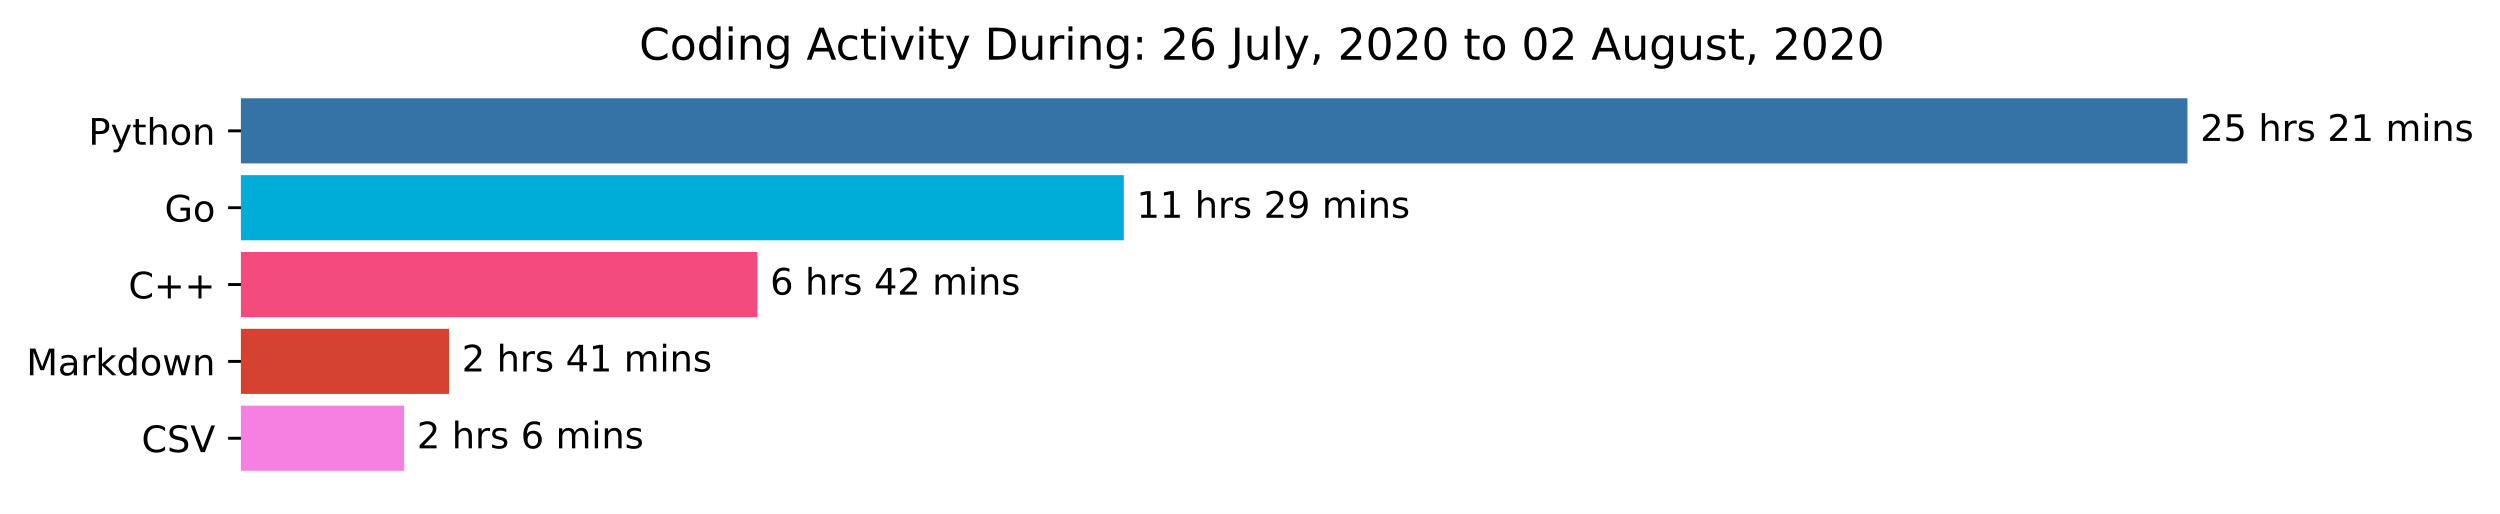
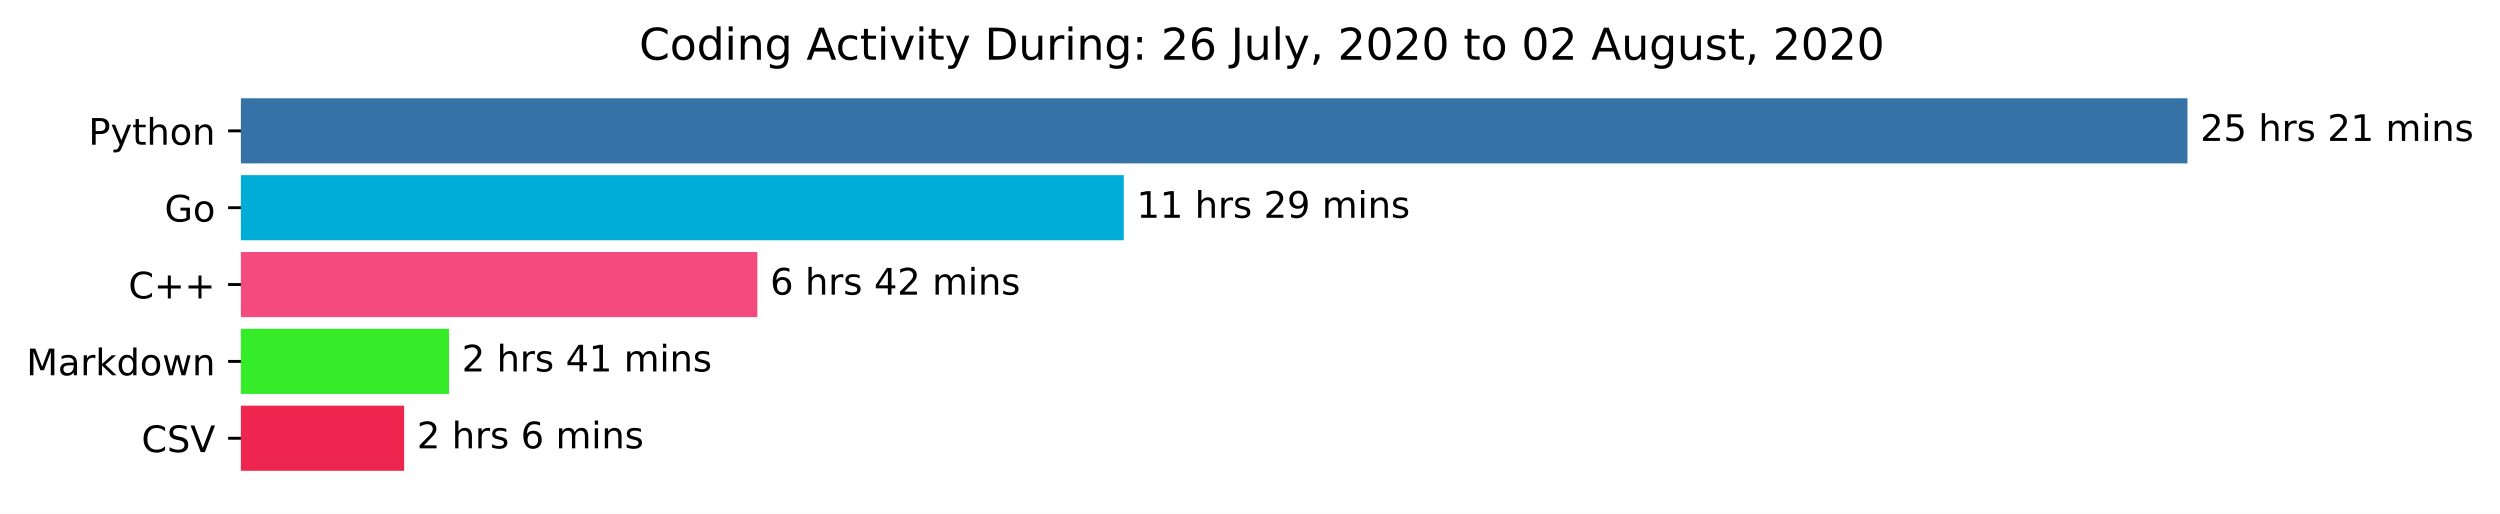
<svg xmlns="http://www.w3.org/2000/svg" xmlns:xlink="http://www.w3.org/1999/xlink" height="140.398pt" version="1.1" viewBox="0 0 683.177 140.398" width="683.177pt">
  <defs>
    <style type="text/css">*{stroke-linecap:butt;stroke-linejoin:round;}</style>
  </defs>
  <g id="figure_1">
    <g id="patch_1">
      <path d="M 0 140.398  L 683.177 140.398  L 683.177 0  L 0 0  z " style="fill:#ffffff;" />
    </g>
    <g id="axes_1">
      <g id="patch_2">
-         <path clip-path="url(#pc2d3030f52)" d="M 65.841 27.358  L 597.269 27.358  L 597.269 44.158  L 65.841 44.158  z " style="fill:#3572a5;stroke:#3572a5;stroke-linejoin:miter;" />
+         <path clip-path="url(#p0eebda3e74)" d="M 65.841 27.358  L 597.269 27.358  L 597.269 44.158  L 65.841 44.158  z " style="fill:#3572a5;stroke:#3572a5;stroke-linejoin:miter;" />
      </g>
      <g id="patch_3">
-         <path clip-path="url(#pc2d3030f52)" d="M 65.841 48.358  L 306.601 48.358  L 306.601 65.158  L 65.841 65.158  z " style="fill:#00add8;stroke:#00add8;stroke-linejoin:miter;" />
+         <path clip-path="url(#p0eebda3e74)" d="M 65.841 48.358  L 306.601 48.358  L 306.601 65.158  L 65.841 65.158  z " style="fill:#00add8;stroke:#00add8;stroke-linejoin:miter;" />
      </g>
      <g id="patch_4">
-         <path clip-path="url(#pc2d3030f52)" d="M 65.841 69.358  L 206.469 69.358  L 206.469 86.158  L 65.841 86.158  z " style="fill:#f34b7d;stroke:#f34b7d;stroke-linejoin:miter;" />
+         <path clip-path="url(#p0eebda3e74)" d="M 65.841 69.358  L 206.469 69.358  L 206.469 86.158  L 65.841 86.158  z " style="fill:#f34b7d;stroke:#f34b7d;stroke-linejoin:miter;" />
      </g>
      <g id="patch_5">
-         <path clip-path="url(#pc2d3030f52)" d="M 65.841 90.358  L 122.198 90.358  L 122.198 107.158  L 65.841 107.158  z " style="fill:#d54232;stroke:#d54232;stroke-linejoin:miter;" />
+         <path clip-path="url(#p0eebda3e74)" d="M 65.841 90.358  L 122.198 90.358  L 122.198 107.158  L 65.841 107.158  z " style="fill:#36ec28;stroke:#36ec28;stroke-linejoin:miter;" />
      </g>
      <g id="patch_6">
-         <path clip-path="url(#pc2d3030f52)" d="M 65.841 111.358  L 109.932 111.358  L 109.932 128.158  L 65.841 128.158  z " style="fill:#f67fe2;stroke:#f67fe2;stroke-linejoin:miter;" />
+         <path clip-path="url(#p0eebda3e74)" d="M 65.841 111.358  L 109.932 111.358  L 109.932 128.158  L 65.841 128.158  z " style="fill:#ee254f;stroke:#ee254f;stroke-linejoin:miter;" />
      </g>
      <g id="matplotlib.axis_1" />
      <g id="matplotlib.axis_2">
        <g id="ytick_1">
          <g id="line2d_1">
            <defs>
-               <path d="M 0 0  L -3.5 0  " id="me3bd5325e1" style="stroke:#000000;stroke-width:0.8;" />
+               <path d="M 0 0  L -3.5 0  " id="mb7771fc8b8" style="stroke:#000000;stroke-width:0.8;" />
            </defs>
            <g>
-               <use style="stroke:#000000;stroke-width:0.8;" x="65.841" xlink:href="#me3bd5325e1" y="35.758" />
+               <use style="stroke:#000000;stroke-width:0.8;" x="65.841" xlink:href="#mb7771fc8b8" y="35.758" />
            </g>
          </g>
          <g id="text_1">
            <g transform="translate(24.17813 39.55734)scale(0.1 -0.1)">
              <defs>
                <path d="M 19.672 64.797  L 19.672 37.406  L 32.078 37.406  Q 38.969 37.406 42.719 40.969  Q 46.484 44.531 46.484 51.125  Q 46.484 57.672 42.719 61.234  Q 38.969 64.797 32.078 64.797  z M 9.812 72.906  L 32.078 72.906  Q 44.344 72.906 50.609 67.359  Q 56.891 61.812 56.891 51.125  Q 56.891 40.328 50.609 34.812  Q 44.344 29.297 32.078 29.297  L 19.672 29.297  L 19.672 0  L 9.812 0  z " id="DejaVuSans-80" />
                <path d="M 32.172 -5.078  Q 28.375 -14.844 24.75 -17.812  Q 21.141 -20.797 15.094 -20.797  L 7.906 -20.797  L 7.906 -13.281  L 13.188 -13.281  Q 16.891 -13.281 18.938 -11.516  Q 21 -9.766 23.484 -3.219  L 25.094 0.875  L 2.984 54.688  L 12.5 54.688  L 29.594 11.922  L 46.688 54.688  L 56.203 54.688  z " id="DejaVuSans-121" />
                <path d="M 18.312 70.219  L 18.312 54.688  L 36.812 54.688  L 36.812 47.703  L 18.312 47.703  L 18.312 18.016  Q 18.312 11.328 20.141 9.422  Q 21.969 7.516 27.594 7.516  L 36.812 7.516  L 36.812 0  L 27.594 0  Q 17.188 0 13.234 3.875  Q 9.281 7.766 9.281 18.016  L 9.281 47.703  L 2.688 47.703  L 2.688 54.688  L 9.281 54.688  L 9.281 70.219  z " id="DejaVuSans-116" />
                <path d="M 54.891 33.016  L 54.891 0  L 45.906 0  L 45.906 32.719  Q 45.906 40.484 42.875 44.328  Q 39.844 48.188 33.797 48.188  Q 26.516 48.188 22.312 43.547  Q 18.109 38.922 18.109 30.906  L 18.109 0  L 9.078 0  L 9.078 75.984  L 18.109 75.984  L 18.109 46.188  Q 21.344 51.125 25.703 53.562  Q 30.078 56 35.797 56  Q 45.219 56 50.047 50.172  Q 54.891 44.344 54.891 33.016  z " id="DejaVuSans-104" />
                <path d="M 30.609 48.391  Q 23.391 48.391 19.188 42.75  Q 14.984 37.109 14.984 27.297  Q 14.984 17.484 19.156 11.844  Q 23.344 6.203 30.609 6.203  Q 37.797 6.203 41.984 11.859  Q 46.188 17.531 46.188 27.297  Q 46.188 37.016 41.984 42.703  Q 37.797 48.391 30.609 48.391  z M 30.609 56  Q 42.328 56 49.016 48.375  Q 55.719 40.766 55.719 27.297  Q 55.719 13.875 49.016 6.219  Q 42.328 -1.422 30.609 -1.422  Q 18.844 -1.422 12.172 6.219  Q 5.516 13.875 5.516 27.297  Q 5.516 40.766 12.172 48.375  Q 18.844 56 30.609 56  z " id="DejaVuSans-111" />
                <path d="M 54.891 33.016  L 54.891 0  L 45.906 0  L 45.906 32.719  Q 45.906 40.484 42.875 44.328  Q 39.844 48.188 33.797 48.188  Q 26.516 48.188 22.312 43.547  Q 18.109 38.922 18.109 30.906  L 18.109 0  L 9.078 0  L 9.078 54.688  L 18.109 54.688  L 18.109 46.188  Q 21.344 51.125 25.703 53.562  Q 30.078 56 35.797 56  Q 45.219 56 50.047 50.172  Q 54.891 44.344 54.891 33.016  z " id="DejaVuSans-110" />
              </defs>
              <use xlink:href="#DejaVuSans-80" />
              <use x="60.303" xlink:href="#DejaVuSans-121" />
              <use x="119.482" xlink:href="#DejaVuSans-116" />
              <use x="158.691" xlink:href="#DejaVuSans-104" />
              <use x="222.07" xlink:href="#DejaVuSans-111" />
              <use x="283.252" xlink:href="#DejaVuSans-110" />
            </g>
          </g>
        </g>
        <g id="ytick_2">
          <g id="line2d_2">
            <g>
-               <use style="stroke:#000000;stroke-width:0.8;" x="65.841" xlink:href="#me3bd5325e1" y="56.758" />
+               <use style="stroke:#000000;stroke-width:0.8;" x="65.841" xlink:href="#mb7771fc8b8" y="56.758" />
            </g>
          </g>
          <g id="text_2">
            <g transform="translate(44.97344 60.55734)scale(0.1 -0.1)">
              <defs>
                <path d="M 59.516 10.406  L 59.516 29.984  L 43.406 29.984  L 43.406 38.094  L 69.281 38.094  L 69.281 6.781  Q 63.578 2.734 56.688 0.656  Q 49.812 -1.422 42 -1.422  Q 24.906 -1.422 15.25 8.562  Q 5.609 18.562 5.609 36.375  Q 5.609 54.25 15.25 64.234  Q 24.906 74.219 42 74.219  Q 49.125 74.219 55.547 72.453  Q 61.969 70.703 67.391 67.281  L 67.391 56.781  Q 61.922 61.422 55.766 63.766  Q 49.609 66.109 42.828 66.109  Q 29.438 66.109 22.719 58.641  Q 16.016 51.172 16.016 36.375  Q 16.016 21.625 22.719 14.156  Q 29.438 6.688 42.828 6.688  Q 48.047 6.688 52.141 7.594  Q 56.25 8.5 59.516 10.406  z " id="DejaVuSans-71" />
              </defs>
              <use xlink:href="#DejaVuSans-71" />
              <use x="77.49" xlink:href="#DejaVuSans-111" />
            </g>
          </g>
        </g>
        <g id="ytick_3">
          <g id="line2d_3">
            <g>
-               <use style="stroke:#000000;stroke-width:0.8;" x="65.841" xlink:href="#me3bd5325e1" y="77.758" />
+               <use style="stroke:#000000;stroke-width:0.8;" x="65.841" xlink:href="#mb7771fc8b8" y="77.758" />
            </g>
          </g>
          <g id="text_3">
            <g transform="translate(35.09844 81.55734)scale(0.1 -0.1)">
              <defs>
                <path d="M 64.406 67.281  L 64.406 56.891  Q 59.422 61.531 53.781 63.812  Q 48.141 66.109 41.797 66.109  Q 29.297 66.109 22.656 58.469  Q 16.016 50.828 16.016 36.375  Q 16.016 21.969 22.656 14.328  Q 29.297 6.688 41.797 6.688  Q 48.141 6.688 53.781 8.984  Q 59.422 11.281 64.406 15.922  L 64.406 5.609  Q 59.234 2.094 53.438 0.328  Q 47.656 -1.422 41.219 -1.422  Q 24.656 -1.422 15.125 8.703  Q 5.609 18.844 5.609 36.375  Q 5.609 53.953 15.125 64.078  Q 24.656 74.219 41.219 74.219  Q 47.75 74.219 53.531 72.484  Q 59.328 70.75 64.406 67.281  z " id="DejaVuSans-67" />
                <path d="M 46 62.703  L 46 35.5  L 73.188 35.5  L 73.188 27.203  L 46 27.203  L 46 0  L 37.797 0  L 37.797 27.203  L 10.594 27.203  L 10.594 35.5  L 37.797 35.5  L 37.797 62.703  z " id="DejaVuSans-43" />
              </defs>
              <use xlink:href="#DejaVuSans-67" />
              <use x="69.824" xlink:href="#DejaVuSans-43" />
              <use x="153.613" xlink:href="#DejaVuSans-43" />
            </g>
          </g>
        </g>
        <g id="ytick_4">
          <g id="line2d_4">
            <g>
-               <use style="stroke:#000000;stroke-width:0.8;" x="65.841" xlink:href="#me3bd5325e1" y="98.758" />
+               <use style="stroke:#000000;stroke-width:0.8;" x="65.841" xlink:href="#mb7771fc8b8" y="98.758" />
            </g>
          </g>
          <g id="text_4">
            <g transform="translate(7.2 102.5573)scale(0.1 -0.1)">
              <defs>
                <path d="M 9.812 72.906  L 24.516 72.906  L 43.109 23.297  L 61.812 72.906  L 76.516 72.906  L 76.516 0  L 66.891 0  L 66.891 64.016  L 48.094 14.016  L 38.188 14.016  L 19.391 64.016  L 19.391 0  L 9.812 0  z " id="DejaVuSans-77" />
                <path d="M 34.281 27.484  Q 23.391 27.484 19.188 25  Q 14.984 22.516 14.984 16.5  Q 14.984 11.719 18.141 8.906  Q 21.297 6.109 26.703 6.109  Q 34.188 6.109 38.703 11.406  Q 43.219 16.703 43.219 25.484  L 43.219 27.484  z M 52.203 31.203  L 52.203 0  L 43.219 0  L 43.219 8.297  Q 40.141 3.328 35.547 0.953  Q 30.953 -1.422 24.312 -1.422  Q 15.922 -1.422 10.953 3.297  Q 6 8.016 6 15.922  Q 6 25.141 12.172 29.828  Q 18.359 34.516 30.609 34.516  L 43.219 34.516  L 43.219 35.406  Q 43.219 41.609 39.141 45  Q 35.062 48.391 27.688 48.391  Q 23 48.391 18.547 47.266  Q 14.109 46.141 10.016 43.891  L 10.016 52.203  Q 14.938 54.109 19.578 55.047  Q 24.219 56 28.609 56  Q 40.484 56 46.344 49.844  Q 52.203 43.703 52.203 31.203  z " id="DejaVuSans-97" />
                <path d="M 41.109 46.297  Q 39.594 47.172 37.812 47.578  Q 36.031 48 33.891 48  Q 26.266 48 22.188 43.047  Q 18.109 38.094 18.109 28.812  L 18.109 0  L 9.078 0  L 9.078 54.688  L 18.109 54.688  L 18.109 46.188  Q 20.953 51.172 25.484 53.578  Q 30.031 56 36.531 56  Q 37.453 56 38.578 55.875  Q 39.703 55.766 41.062 55.516  z " id="DejaVuSans-114" />
                <path d="M 9.078 75.984  L 18.109 75.984  L 18.109 31.109  L 44.922 54.688  L 56.391 54.688  L 27.391 29.109  L 57.625 0  L 45.906 0  L 18.109 26.703  L 18.109 0  L 9.078 0  z " id="DejaVuSans-107" />
                <path d="M 45.406 46.391  L 45.406 75.984  L 54.391 75.984  L 54.391 0  L 45.406 0  L 45.406 8.203  Q 42.578 3.328 38.25 0.953  Q 33.938 -1.422 27.875 -1.422  Q 17.969 -1.422 11.734 6.484  Q 5.516 14.406 5.516 27.297  Q 5.516 40.188 11.734 48.094  Q 17.969 56 27.875 56  Q 33.938 56 38.25 53.625  Q 42.578 51.266 45.406 46.391  z M 14.797 27.297  Q 14.797 17.391 18.875 11.75  Q 22.953 6.109 30.078 6.109  Q 37.203 6.109 41.297 11.75  Q 45.406 17.391 45.406 27.297  Q 45.406 37.203 41.297 42.844  Q 37.203 48.484 30.078 48.484  Q 22.953 48.484 18.875 42.844  Q 14.797 37.203 14.797 27.297  z " id="DejaVuSans-100" />
                <path d="M 4.203 54.688  L 13.188 54.688  L 24.422 12.016  L 35.594 54.688  L 46.188 54.688  L 57.422 12.016  L 68.609 54.688  L 77.594 54.688  L 63.281 0  L 52.688 0  L 40.922 44.828  L 29.109 0  L 18.5 0  z " id="DejaVuSans-119" />
              </defs>
              <use xlink:href="#DejaVuSans-77" />
              <use x="86.279" xlink:href="#DejaVuSans-97" />
              <use x="147.559" xlink:href="#DejaVuSans-114" />
              <use x="188.672" xlink:href="#DejaVuSans-107" />
              <use x="246.582" xlink:href="#DejaVuSans-100" />
              <use x="310.059" xlink:href="#DejaVuSans-111" />
              <use x="371.24" xlink:href="#DejaVuSans-119" />
              <use x="453.027" xlink:href="#DejaVuSans-110" />
            </g>
          </g>
        </g>
        <g id="ytick_5">
          <g id="line2d_5">
            <g>
-               <use style="stroke:#000000;stroke-width:0.8;" x="65.841" xlink:href="#me3bd5325e1" y="119.758" />
+               <use style="stroke:#000000;stroke-width:0.8;" x="65.841" xlink:href="#mb7771fc8b8" y="119.758" />
            </g>
          </g>
          <g id="text_5">
            <g transform="translate(38.66875 123.5573)scale(0.1 -0.1)">
              <defs>
                <path d="M 53.516 70.516  L 53.516 60.891  Q 47.906 63.578 42.922 64.891  Q 37.938 66.219 33.297 66.219  Q 25.25 66.219 20.875 63.094  Q 16.5 59.969 16.5 54.203  Q 16.5 49.359 19.406 46.891  Q 22.312 44.438 30.422 42.922  L 36.375 41.703  Q 47.406 39.594 52.656 34.297  Q 57.906 29 57.906 20.125  Q 57.906 9.516 50.797 4.047  Q 43.703 -1.422 29.984 -1.422  Q 24.812 -1.422 18.969 -0.25  Q 13.141 0.922 6.891 3.219  L 6.891 13.375  Q 12.891 10.016 18.656 8.297  Q 24.422 6.594 29.984 6.594  Q 38.422 6.594 43.016 9.906  Q 47.609 13.234 47.609 19.391  Q 47.609 24.75 44.312 27.781  Q 41.016 30.812 33.5 32.328  L 27.484 33.5  Q 16.453 35.688 11.516 40.375  Q 6.594 45.062 6.594 53.422  Q 6.594 63.094 13.406 68.656  Q 20.219 74.219 32.172 74.219  Q 37.312 74.219 42.625 73.281  Q 47.953 72.359 53.516 70.516  z " id="DejaVuSans-83" />
                <path d="M 28.609 0  L 0.781 72.906  L 11.078 72.906  L 34.188 11.531  L 57.328 72.906  L 67.578 72.906  L 39.797 0  z " id="DejaVuSans-86" />
              </defs>
              <use xlink:href="#DejaVuSans-67" />
              <use x="69.824" xlink:href="#DejaVuSans-83" />
              <use x="133.301" xlink:href="#DejaVuSans-86" />
            </g>
          </g>
        </g>
      </g>
      <g id="text_6">
        <g transform="translate(601.2692 38.5175)scale(0.1 -0.1)">
          <defs>
            <path d="M 19.188 8.297  L 53.609 8.297  L 53.609 0  L 7.328 0  L 7.328 8.297  Q 12.938 14.109 22.625 23.891  Q 32.328 33.688 34.812 36.531  Q 39.547 41.844 41.422 45.531  Q 43.312 49.219 43.312 52.781  Q 43.312 58.594 39.234 62.25  Q 35.156 65.922 28.609 65.922  Q 23.969 65.922 18.812 64.312  Q 13.672 62.703 7.812 59.422  L 7.812 69.391  Q 13.766 71.781 18.938 73  Q 24.125 74.219 28.422 74.219  Q 39.75 74.219 46.484 68.547  Q 53.219 62.891 53.219 53.422  Q 53.219 48.922 51.531 44.891  Q 49.859 40.875 45.406 35.406  Q 44.188 33.984 37.641 27.219  Q 31.109 20.453 19.188 8.297  z " id="DejaVuSans-50" />
            <path d="M 10.797 72.906  L 49.516 72.906  L 49.516 64.594  L 19.828 64.594  L 19.828 46.734  Q 21.969 47.469 24.109 47.828  Q 26.266 48.188 28.422 48.188  Q 40.625 48.188 47.75 41.5  Q 54.891 34.812 54.891 23.391  Q 54.891 11.625 47.562 5.094  Q 40.234 -1.422 26.906 -1.422  Q 22.312 -1.422 17.547 -0.641  Q 12.797 0.141 7.719 1.703  L 7.719 11.625  Q 12.109 9.234 16.797 8.062  Q 21.484 6.891 26.703 6.891  Q 35.156 6.891 40.078 11.328  Q 45.016 15.766 45.016 23.391  Q 45.016 31 40.078 35.438  Q 35.156 39.891 26.703 39.891  Q 22.75 39.891 18.812 39.016  Q 14.891 38.141 10.797 36.281  z " id="DejaVuSans-53" />
            <path id="DejaVuSans-32" />
            <path d="M 44.281 53.078  L 44.281 44.578  Q 40.484 46.531 36.375 47.5  Q 32.281 48.484 27.875 48.484  Q 21.188 48.484 17.844 46.438  Q 14.5 44.391 14.5 40.281  Q 14.5 37.156 16.891 35.375  Q 19.281 33.594 26.516 31.984  L 29.594 31.297  Q 39.156 29.25 43.188 25.516  Q 47.219 21.781 47.219 15.094  Q 47.219 7.469 41.188 3.016  Q 35.156 -1.422 24.609 -1.422  Q 20.219 -1.422 15.453 -0.562  Q 10.688 0.297 5.422 2  L 5.422 11.281  Q 10.406 8.688 15.234 7.391  Q 20.062 6.109 24.812 6.109  Q 31.156 6.109 34.562 8.281  Q 37.984 10.453 37.984 14.406  Q 37.984 18.062 35.516 20.016  Q 33.062 21.969 24.703 23.781  L 21.578 24.516  Q 13.234 26.266 9.516 29.906  Q 5.812 33.547 5.812 39.891  Q 5.812 47.609 11.281 51.797  Q 16.75 56 26.812 56  Q 31.781 56 36.172 55.266  Q 40.578 54.547 44.281 53.078  z " id="DejaVuSans-115" />
            <path d="M 12.406 8.297  L 28.516 8.297  L 28.516 63.922  L 10.984 60.406  L 10.984 69.391  L 28.422 72.906  L 38.281 72.906  L 38.281 8.297  L 54.391 8.297  L 54.391 0  L 12.406 0  z " id="DejaVuSans-49" />
            <path d="M 52 44.188  Q 55.375 50.25 60.062 53.125  Q 64.75 56 71.094 56  Q 79.641 56 84.281 50.016  Q 88.922 44.047 88.922 33.016  L 88.922 0  L 79.891 0  L 79.891 32.719  Q 79.891 40.578 77.094 44.375  Q 74.312 48.188 68.609 48.188  Q 61.625 48.188 57.562 43.547  Q 53.516 38.922 53.516 30.906  L 53.516 0  L 44.484 0  L 44.484 32.719  Q 44.484 40.625 41.703 44.406  Q 38.922 48.188 33.109 48.188  Q 26.219 48.188 22.156 43.531  Q 18.109 38.875 18.109 30.906  L 18.109 0  L 9.078 0  L 9.078 54.688  L 18.109 54.688  L 18.109 46.188  Q 21.188 51.219 25.484 53.609  Q 29.781 56 35.688 56  Q 41.656 56 45.828 52.969  Q 50 49.953 52 44.188  z " id="DejaVuSans-109" />
            <path d="M 9.422 54.688  L 18.406 54.688  L 18.406 0  L 9.422 0  z M 9.422 75.984  L 18.406 75.984  L 18.406 64.594  L 9.422 64.594  z " id="DejaVuSans-105" />
          </defs>
          <use xlink:href="#DejaVuSans-50" />
          <use x="63.623" xlink:href="#DejaVuSans-53" />
          <use x="127.246" xlink:href="#DejaVuSans-32" />
          <use x="159.033" xlink:href="#DejaVuSans-104" />
          <use x="222.412" xlink:href="#DejaVuSans-114" />
          <use x="263.525" xlink:href="#DejaVuSans-115" />
          <use x="315.625" xlink:href="#DejaVuSans-32" />
          <use x="347.412" xlink:href="#DejaVuSans-50" />
          <use x="411.035" xlink:href="#DejaVuSans-49" />
          <use x="474.658" xlink:href="#DejaVuSans-32" />
          <use x="506.445" xlink:href="#DejaVuSans-109" />
          <use x="603.857" xlink:href="#DejaVuSans-105" />
          <use x="631.641" xlink:href="#DejaVuSans-110" />
          <use x="695.02" xlink:href="#DejaVuSans-115" />
        </g>
      </g>
      <g id="text_7">
        <g transform="translate(310.6012 59.5175)scale(0.1 -0.1)">
          <defs>
            <path d="M 10.984 1.516  L 10.984 10.5  Q 14.703 8.734 18.5 7.812  Q 22.312 6.891 25.984 6.891  Q 35.75 6.891 40.891 13.453  Q 46.047 20.016 46.781 33.406  Q 43.953 29.203 39.594 26.953  Q 35.25 24.703 29.984 24.703  Q 19.047 24.703 12.672 31.312  Q 6.297 37.938 6.297 49.422  Q 6.297 60.641 12.938 67.422  Q 19.578 74.219 30.609 74.219  Q 43.266 74.219 49.922 64.516  Q 56.594 54.828 56.594 36.375  Q 56.594 19.141 48.406 8.859  Q 40.234 -1.422 26.422 -1.422  Q 22.703 -1.422 18.891 -0.688  Q 15.094 0.047 10.984 1.516  z M 30.609 32.422  Q 37.25 32.422 41.125 36.953  Q 45.016 41.5 45.016 49.422  Q 45.016 57.281 41.125 61.844  Q 37.25 66.406 30.609 66.406  Q 23.969 66.406 20.094 61.844  Q 16.219 57.281 16.219 49.422  Q 16.219 41.5 20.094 36.953  Q 23.969 32.422 30.609 32.422  z " id="DejaVuSans-57" />
          </defs>
          <use xlink:href="#DejaVuSans-49" />
          <use x="63.623" xlink:href="#DejaVuSans-49" />
          <use x="127.246" xlink:href="#DejaVuSans-32" />
          <use x="159.033" xlink:href="#DejaVuSans-104" />
          <use x="222.412" xlink:href="#DejaVuSans-114" />
          <use x="263.525" xlink:href="#DejaVuSans-115" />
          <use x="315.625" xlink:href="#DejaVuSans-32" />
          <use x="347.412" xlink:href="#DejaVuSans-50" />
          <use x="411.035" xlink:href="#DejaVuSans-57" />
          <use x="474.658" xlink:href="#DejaVuSans-32" />
          <use x="506.445" xlink:href="#DejaVuSans-109" />
          <use x="603.857" xlink:href="#DejaVuSans-105" />
          <use x="631.641" xlink:href="#DejaVuSans-110" />
          <use x="695.02" xlink:href="#DejaVuSans-115" />
        </g>
      </g>
      <g id="text_8">
        <g transform="translate(210.4694 80.5175)scale(0.1 -0.1)">
          <defs>
            <path d="M 33.016 40.375  Q 26.375 40.375 22.484 35.828  Q 18.609 31.297 18.609 23.391  Q 18.609 15.531 22.484 10.953  Q 26.375 6.391 33.016 6.391  Q 39.656 6.391 43.531 10.953  Q 47.406 15.531 47.406 23.391  Q 47.406 31.297 43.531 35.828  Q 39.656 40.375 33.016 40.375  z M 52.594 71.297  L 52.594 62.312  Q 48.875 64.062 45.094 64.984  Q 41.312 65.922 37.594 65.922  Q 27.828 65.922 22.672 59.328  Q 17.531 52.734 16.797 39.406  Q 19.672 43.656 24.016 45.922  Q 28.375 48.188 33.594 48.188  Q 44.578 48.188 50.953 41.516  Q 57.328 34.859 57.328 23.391  Q 57.328 12.156 50.688 5.359  Q 44.047 -1.422 33.016 -1.422  Q 20.359 -1.422 13.672 8.266  Q 6.984 17.969 6.984 36.375  Q 6.984 53.656 15.188 63.938  Q 23.391 74.219 37.203 74.219  Q 40.922 74.219 44.703 73.484  Q 48.484 72.75 52.594 71.297  z " id="DejaVuSans-54" />
            <path d="M 37.797 64.312  L 12.891 25.391  L 37.797 25.391  z M 35.203 72.906  L 47.609 72.906  L 47.609 25.391  L 58.016 25.391  L 58.016 17.188  L 47.609 17.188  L 47.609 0  L 37.797 0  L 37.797 17.188  L 4.891 17.188  L 4.891 26.703  z " id="DejaVuSans-52" />
          </defs>
          <use xlink:href="#DejaVuSans-54" />
          <use x="63.623" xlink:href="#DejaVuSans-32" />
          <use x="95.41" xlink:href="#DejaVuSans-104" />
          <use x="158.789" xlink:href="#DejaVuSans-114" />
          <use x="199.902" xlink:href="#DejaVuSans-115" />
          <use x="252.002" xlink:href="#DejaVuSans-32" />
          <use x="283.789" xlink:href="#DejaVuSans-52" />
          <use x="347.412" xlink:href="#DejaVuSans-50" />
          <use x="411.035" xlink:href="#DejaVuSans-32" />
          <use x="442.822" xlink:href="#DejaVuSans-109" />
          <use x="540.234" xlink:href="#DejaVuSans-105" />
          <use x="568.018" xlink:href="#DejaVuSans-110" />
          <use x="631.396" xlink:href="#DejaVuSans-115" />
        </g>
      </g>
      <g id="text_9">
        <g transform="translate(126.1979 101.5175)scale(0.1 -0.1)">
          <use xlink:href="#DejaVuSans-50" />
          <use x="63.623" xlink:href="#DejaVuSans-32" />
          <use x="95.41" xlink:href="#DejaVuSans-104" />
          <use x="158.789" xlink:href="#DejaVuSans-114" />
          <use x="199.902" xlink:href="#DejaVuSans-115" />
          <use x="252.002" xlink:href="#DejaVuSans-32" />
          <use x="283.789" xlink:href="#DejaVuSans-52" />
          <use x="347.412" xlink:href="#DejaVuSans-49" />
          <use x="411.035" xlink:href="#DejaVuSans-32" />
          <use x="442.822" xlink:href="#DejaVuSans-109" />
          <use x="540.234" xlink:href="#DejaVuSans-105" />
          <use x="568.018" xlink:href="#DejaVuSans-110" />
          <use x="631.396" xlink:href="#DejaVuSans-115" />
        </g>
      </g>
      <g id="text_10">
        <g transform="translate(113.9325 122.5175)scale(0.1 -0.1)">
          <use xlink:href="#DejaVuSans-50" />
          <use x="63.623" xlink:href="#DejaVuSans-32" />
          <use x="95.41" xlink:href="#DejaVuSans-104" />
          <use x="158.789" xlink:href="#DejaVuSans-114" />
          <use x="199.902" xlink:href="#DejaVuSans-115" />
          <use x="252.002" xlink:href="#DejaVuSans-32" />
          <use x="283.789" xlink:href="#DejaVuSans-54" />
          <use x="347.412" xlink:href="#DejaVuSans-32" />
          <use x="379.199" xlink:href="#DejaVuSans-109" />
          <use x="476.611" xlink:href="#DejaVuSans-105" />
          <use x="504.395" xlink:href="#DejaVuSans-110" />
          <use x="567.773" xlink:href="#DejaVuSans-115" />
        </g>
      </g>
      <g id="text_11">
        <g transform="translate(174.6684 16.31812)scale(0.12 -0.12)">
          <defs>
            <path d="M 45.406 27.984  Q 45.406 37.75 41.375 43.109  Q 37.359 48.484 30.078 48.484  Q 22.859 48.484 18.828 43.109  Q 14.797 37.75 14.797 27.984  Q 14.797 18.266 18.828 12.891  Q 22.859 7.516 30.078 7.516  Q 37.359 7.516 41.375 12.891  Q 45.406 18.266 45.406 27.984  z M 54.391 6.781  Q 54.391 -7.172 48.188 -13.984  Q 42 -20.797 29.203 -20.797  Q 24.469 -20.797 20.266 -20.094  Q 16.062 -19.391 12.109 -17.922  L 12.109 -9.188  Q 16.062 -11.328 19.922 -12.344  Q 23.781 -13.375 27.781 -13.375  Q 36.625 -13.375 41.016 -8.766  Q 45.406 -4.156 45.406 5.172  L 45.406 9.625  Q 42.625 4.781 38.281 2.391  Q 33.938 0 27.875 0  Q 17.828 0 11.672 7.656  Q 5.516 15.328 5.516 27.984  Q 5.516 40.672 11.672 48.328  Q 17.828 56 27.875 56  Q 33.938 56 38.281 53.609  Q 42.625 51.219 45.406 46.391  L 45.406 54.688  L 54.391 54.688  z " id="DejaVuSans-103" />
            <path d="M 34.188 63.188  L 20.797 26.906  L 47.609 26.906  z M 28.609 72.906  L 39.797 72.906  L 67.578 0  L 57.328 0  L 50.688 18.703  L 17.828 18.703  L 11.188 0  L 0.781 0  z " id="DejaVuSans-65" />
            <path d="M 48.781 52.594  L 48.781 44.188  Q 44.969 46.297 41.141 47.344  Q 37.312 48.391 33.406 48.391  Q 24.656 48.391 19.812 42.844  Q 14.984 37.312 14.984 27.297  Q 14.984 17.281 19.812 11.734  Q 24.656 6.203 33.406 6.203  Q 37.312 6.203 41.141 7.25  Q 44.969 8.297 48.781 10.406  L 48.781 2.094  Q 45.016 0.344 40.984 -0.531  Q 36.969 -1.422 32.422 -1.422  Q 20.062 -1.422 12.781 6.344  Q 5.516 14.109 5.516 27.297  Q 5.516 40.672 12.859 48.328  Q 20.219 56 33.016 56  Q 37.156 56 41.109 55.141  Q 45.062 54.297 48.781 52.594  z " id="DejaVuSans-99" />
            <path d="M 2.984 54.688  L 12.5 54.688  L 29.594 8.797  L 46.688 54.688  L 56.203 54.688  L 35.688 0  L 23.484 0  z " id="DejaVuSans-118" />
            <path d="M 19.672 64.797  L 19.672 8.109  L 31.594 8.109  Q 46.688 8.109 53.688 14.938  Q 60.688 21.781 60.688 36.531  Q 60.688 51.172 53.688 57.984  Q 46.688 64.797 31.594 64.797  z M 9.812 72.906  L 30.078 72.906  Q 51.266 72.906 61.172 64.094  Q 71.094 55.281 71.094 36.531  Q 71.094 17.672 61.125 8.828  Q 51.172 0 30.078 0  L 9.812 0  z " id="DejaVuSans-68" />
            <path d="M 8.5 21.578  L 8.5 54.688  L 17.484 54.688  L 17.484 21.922  Q 17.484 14.156 20.5 10.266  Q 23.531 6.391 29.594 6.391  Q 36.859 6.391 41.078 11.031  Q 45.312 15.672 45.312 23.688  L 45.312 54.688  L 54.297 54.688  L 54.297 0  L 45.312 0  L 45.312 8.406  Q 42.047 3.422 37.719 1  Q 33.406 -1.422 27.688 -1.422  Q 18.266 -1.422 13.375 4.438  Q 8.5 10.297 8.5 21.578  z M 31.109 56  z " id="DejaVuSans-117" />
            <path d="M 11.719 12.406  L 22.016 12.406  L 22.016 0  L 11.719 0  z M 11.719 51.703  L 22.016 51.703  L 22.016 39.312  L 11.719 39.312  z " id="DejaVuSans-58" />
            <path d="M 9.812 72.906  L 19.672 72.906  L 19.672 5.078  Q 19.672 -8.109 14.672 -14.062  Q 9.672 -20.016 -1.422 -20.016  L -5.172 -20.016  L -5.172 -11.719  L -2.094 -11.719  Q 4.438 -11.719 7.125 -8.047  Q 9.812 -4.391 9.812 5.078  z " id="DejaVuSans-74" />
            <path d="M 9.422 75.984  L 18.406 75.984  L 18.406 0  L 9.422 0  z " id="DejaVuSans-108" />
            <path d="M 11.719 12.406  L 22.016 12.406  L 22.016 4  L 14.016 -11.625  L 7.719 -11.625  L 11.719 4  z " id="DejaVuSans-44" />
            <path d="M 31.781 66.406  Q 24.172 66.406 20.328 58.906  Q 16.5 51.422 16.5 36.375  Q 16.5 21.391 20.328 13.891  Q 24.172 6.391 31.781 6.391  Q 39.453 6.391 43.281 13.891  Q 47.125 21.391 47.125 36.375  Q 47.125 51.422 43.281 58.906  Q 39.453 66.406 31.781 66.406  z M 31.781 74.219  Q 44.047 74.219 50.516 64.516  Q 56.984 54.828 56.984 36.375  Q 56.984 17.969 50.516 8.266  Q 44.047 -1.422 31.781 -1.422  Q 19.531 -1.422 13.062 8.266  Q 6.594 17.969 6.594 36.375  Q 6.594 54.828 13.062 64.516  Q 19.531 74.219 31.781 74.219  z " id="DejaVuSans-48" />
          </defs>
          <use xlink:href="#DejaVuSans-67" />
          <use x="69.824" xlink:href="#DejaVuSans-111" />
          <use x="131.006" xlink:href="#DejaVuSans-100" />
          <use x="194.482" xlink:href="#DejaVuSans-105" />
          <use x="222.266" xlink:href="#DejaVuSans-110" />
          <use x="285.645" xlink:href="#DejaVuSans-103" />
          <use x="349.121" xlink:href="#DejaVuSans-32" />
          <use x="380.908" xlink:href="#DejaVuSans-65" />
          <use x="447.566" xlink:href="#DejaVuSans-99" />
          <use x="502.547" xlink:href="#DejaVuSans-116" />
          <use x="541.756" xlink:href="#DejaVuSans-105" />
          <use x="569.539" xlink:href="#DejaVuSans-118" />
          <use x="628.719" xlink:href="#DejaVuSans-105" />
          <use x="656.502" xlink:href="#DejaVuSans-116" />
          <use x="695.711" xlink:href="#DejaVuSans-121" />
          <use x="754.891" xlink:href="#DejaVuSans-32" />
          <use x="786.678" xlink:href="#DejaVuSans-68" />
          <use x="863.68" xlink:href="#DejaVuSans-117" />
          <use x="927.059" xlink:href="#DejaVuSans-114" />
          <use x="968.172" xlink:href="#DejaVuSans-105" />
          <use x="995.955" xlink:href="#DejaVuSans-110" />
          <use x="1059.334" xlink:href="#DejaVuSans-103" />
          <use x="1122.811" xlink:href="#DejaVuSans-58" />
          <use x="1156.502" xlink:href="#DejaVuSans-32" />
          <use x="1188.289" xlink:href="#DejaVuSans-50" />
          <use x="1251.912" xlink:href="#DejaVuSans-54" />
          <use x="1315.535" xlink:href="#DejaVuSans-32" />
          <use x="1347.322" xlink:href="#DejaVuSans-74" />
          <use x="1376.814" xlink:href="#DejaVuSans-117" />
          <use x="1440.193" xlink:href="#DejaVuSans-108" />
          <use x="1467.977" xlink:href="#DejaVuSans-121" />
          <use x="1527.156" xlink:href="#DejaVuSans-44" />
          <use x="1558.943" xlink:href="#DejaVuSans-32" />
          <use x="1590.73" xlink:href="#DejaVuSans-50" />
          <use x="1654.354" xlink:href="#DejaVuSans-48" />
          <use x="1717.977" xlink:href="#DejaVuSans-50" />
          <use x="1781.6" xlink:href="#DejaVuSans-48" />
          <use x="1845.223" xlink:href="#DejaVuSans-32" />
          <use x="1877.01" xlink:href="#DejaVuSans-116" />
          <use x="1916.219" xlink:href="#DejaVuSans-111" />
          <use x="1977.4" xlink:href="#DejaVuSans-32" />
          <use x="2009.188" xlink:href="#DejaVuSans-48" />
          <use x="2072.811" xlink:href="#DejaVuSans-50" />
          <use x="2136.434" xlink:href="#DejaVuSans-32" />
          <use x="2168.221" xlink:href="#DejaVuSans-65" />
          <use x="2236.629" xlink:href="#DejaVuSans-117" />
          <use x="2300.008" xlink:href="#DejaVuSans-103" />
          <use x="2363.484" xlink:href="#DejaVuSans-117" />
          <use x="2426.863" xlink:href="#DejaVuSans-115" />
          <use x="2478.963" xlink:href="#DejaVuSans-116" />
          <use x="2518.172" xlink:href="#DejaVuSans-44" />
          <use x="2549.959" xlink:href="#DejaVuSans-32" />
          <use x="2581.746" xlink:href="#DejaVuSans-50" />
          <use x="2645.369" xlink:href="#DejaVuSans-48" />
          <use x="2708.992" xlink:href="#DejaVuSans-50" />
          <use x="2772.615" xlink:href="#DejaVuSans-48" />
        </g>
      </g>
    </g>
  </g>
  <defs>
-     <clipPath id="pc2d3030f52">
+     <clipPath id="p0eebda3e74">
      <rect height="110.88" width="558" x="65.841" y="22.318" />
    </clipPath>
  </defs>
</svg>
